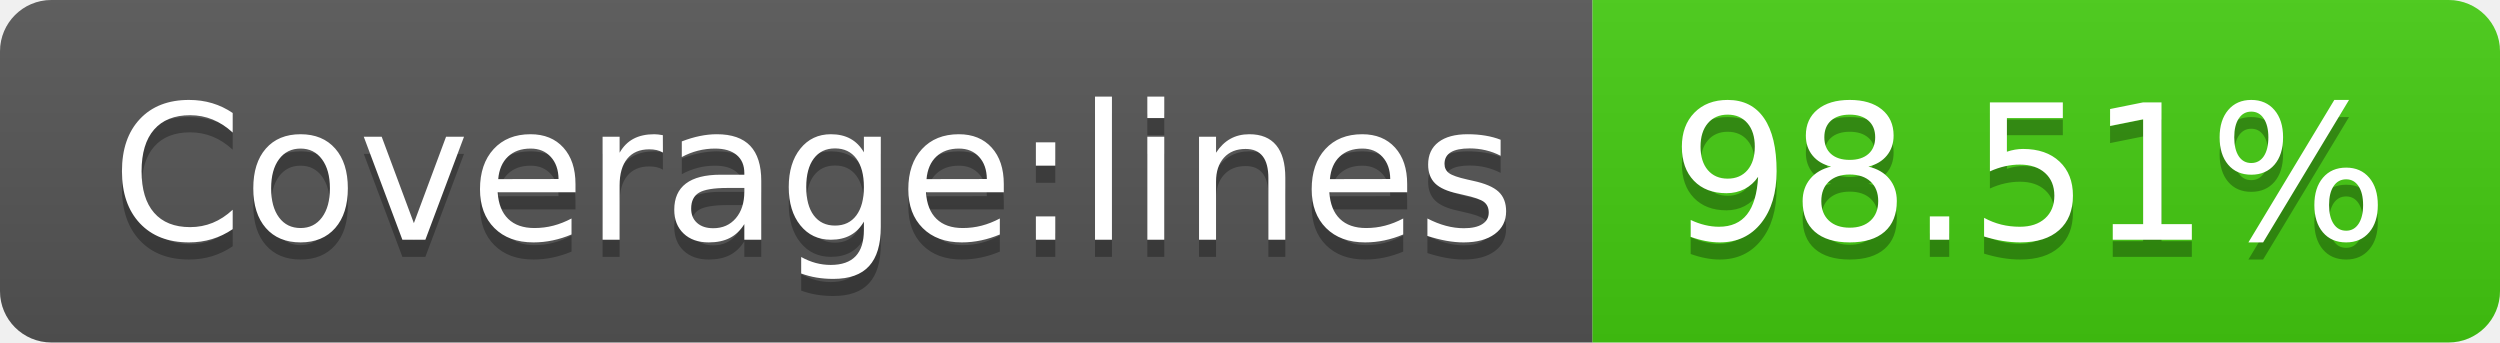
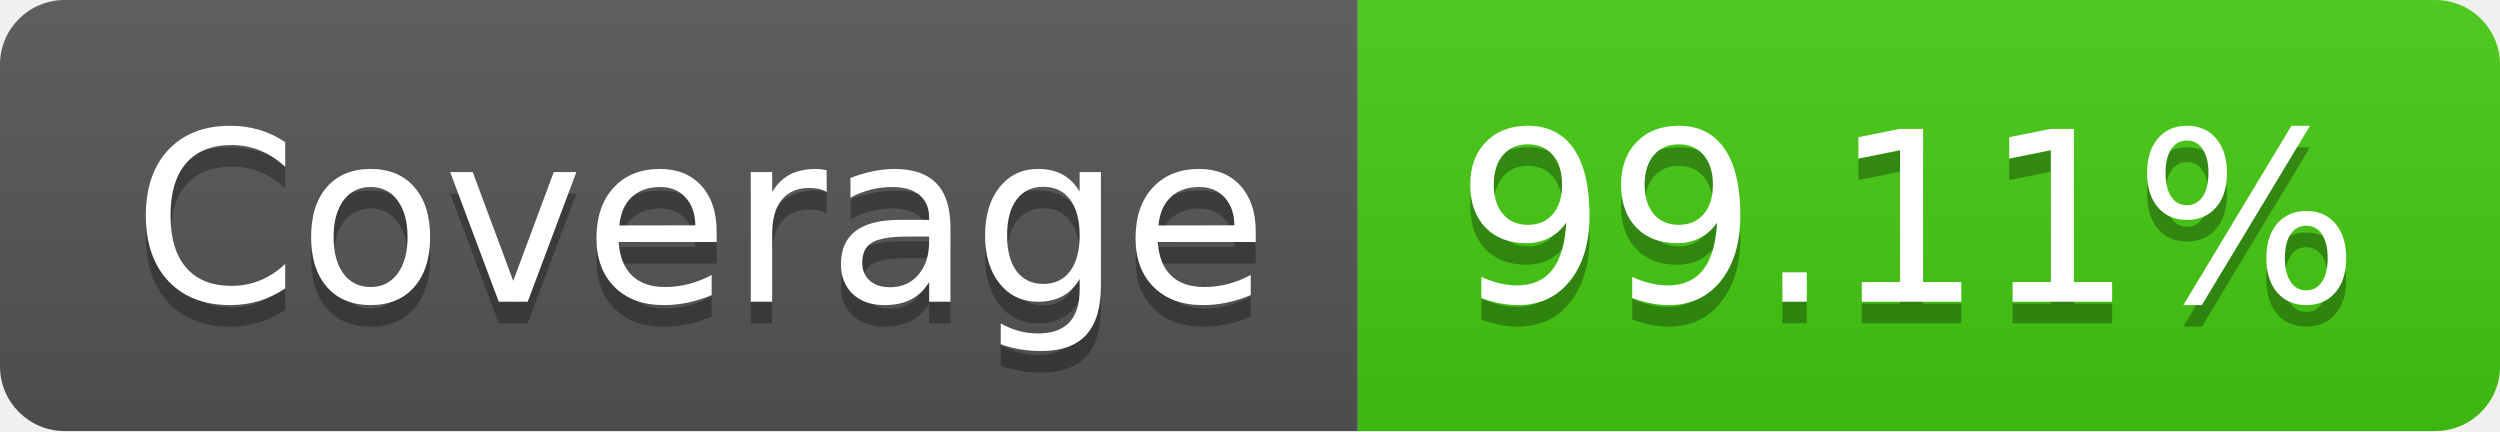
- <svg xmlns="http://www.w3.org/2000/svg" width="146" height="20" role="img" aria-label="Coverage:lines: 98.51%">
+ <svg xmlns="http://www.w3.org/2000/svg" width="116" height="20" role="img" aria-label="Coverage: 99.11%">
  <linearGradient id="s" x2="0" y2="100%">
    <stop offset="0" stop-color="#bbb" stop-opacity=".1" />
    <stop offset="1" stop-opacity=".1" />
  </linearGradient>
  <clipPath id="r">
-     <rect width="146" height="20" rx="3" fill="#fff" />
+     <rect width="116" height="20" rx="3" fill="#fff" />
  </clipPath>
  <g clip-path="url(#r)">
-     <rect width="93" height="20" fill="#555" />
-     <rect x="93" width="53" height="20" fill="#4c1" />
-     <rect width="146" height="20" fill="url(#s)" />
+     <rect width="63" height="20" fill="#555" />
+     <rect x="63" width="53" height="20" fill="#4c1" />
+     <rect width="116" height="20" fill="url(#s)" />
  </g>
  <g fill="#fff" text-anchor="middle" font-family="Verdana,Geneva,DejaVu Sans,sans-serif" text-rendering="geometricPrecision" font-size="110">
-     <text aria-hidden="true" x="475" y="150" fill="#010101" fill-opacity=".3" transform="scale(.1)" textLength="830">Coverage:lines</text>
-     <text x="475" y="140" transform="scale(.1)" fill="#fff" textLength="830">Coverage:lines</text>
-     <text aria-hidden="true" x="1185" y="150" fill="#010101" fill-opacity=".3" transform="scale(.1)" textLength="430">98.51%</text>
-     <text x="1185" y="140" transform="scale(.1)" fill="#fff" textLength="430">98.51%</text>
+     <text aria-hidden="true" x="325" y="150" fill="#010101" fill-opacity=".3" transform="scale(.1)" textLength="530">Coverage</text>
+     <text x="325" y="140" transform="scale(.1)" fill="#fff" textLength="530">Coverage</text>
+     <text aria-hidden="true" x="885" y="150" fill="#010101" fill-opacity=".3" transform="scale(.1)" textLength="430">99.11%</text>
+     <text x="885" y="140" transform="scale(.1)" fill="#fff" textLength="430">99.11%</text>
  </g>
</svg>
